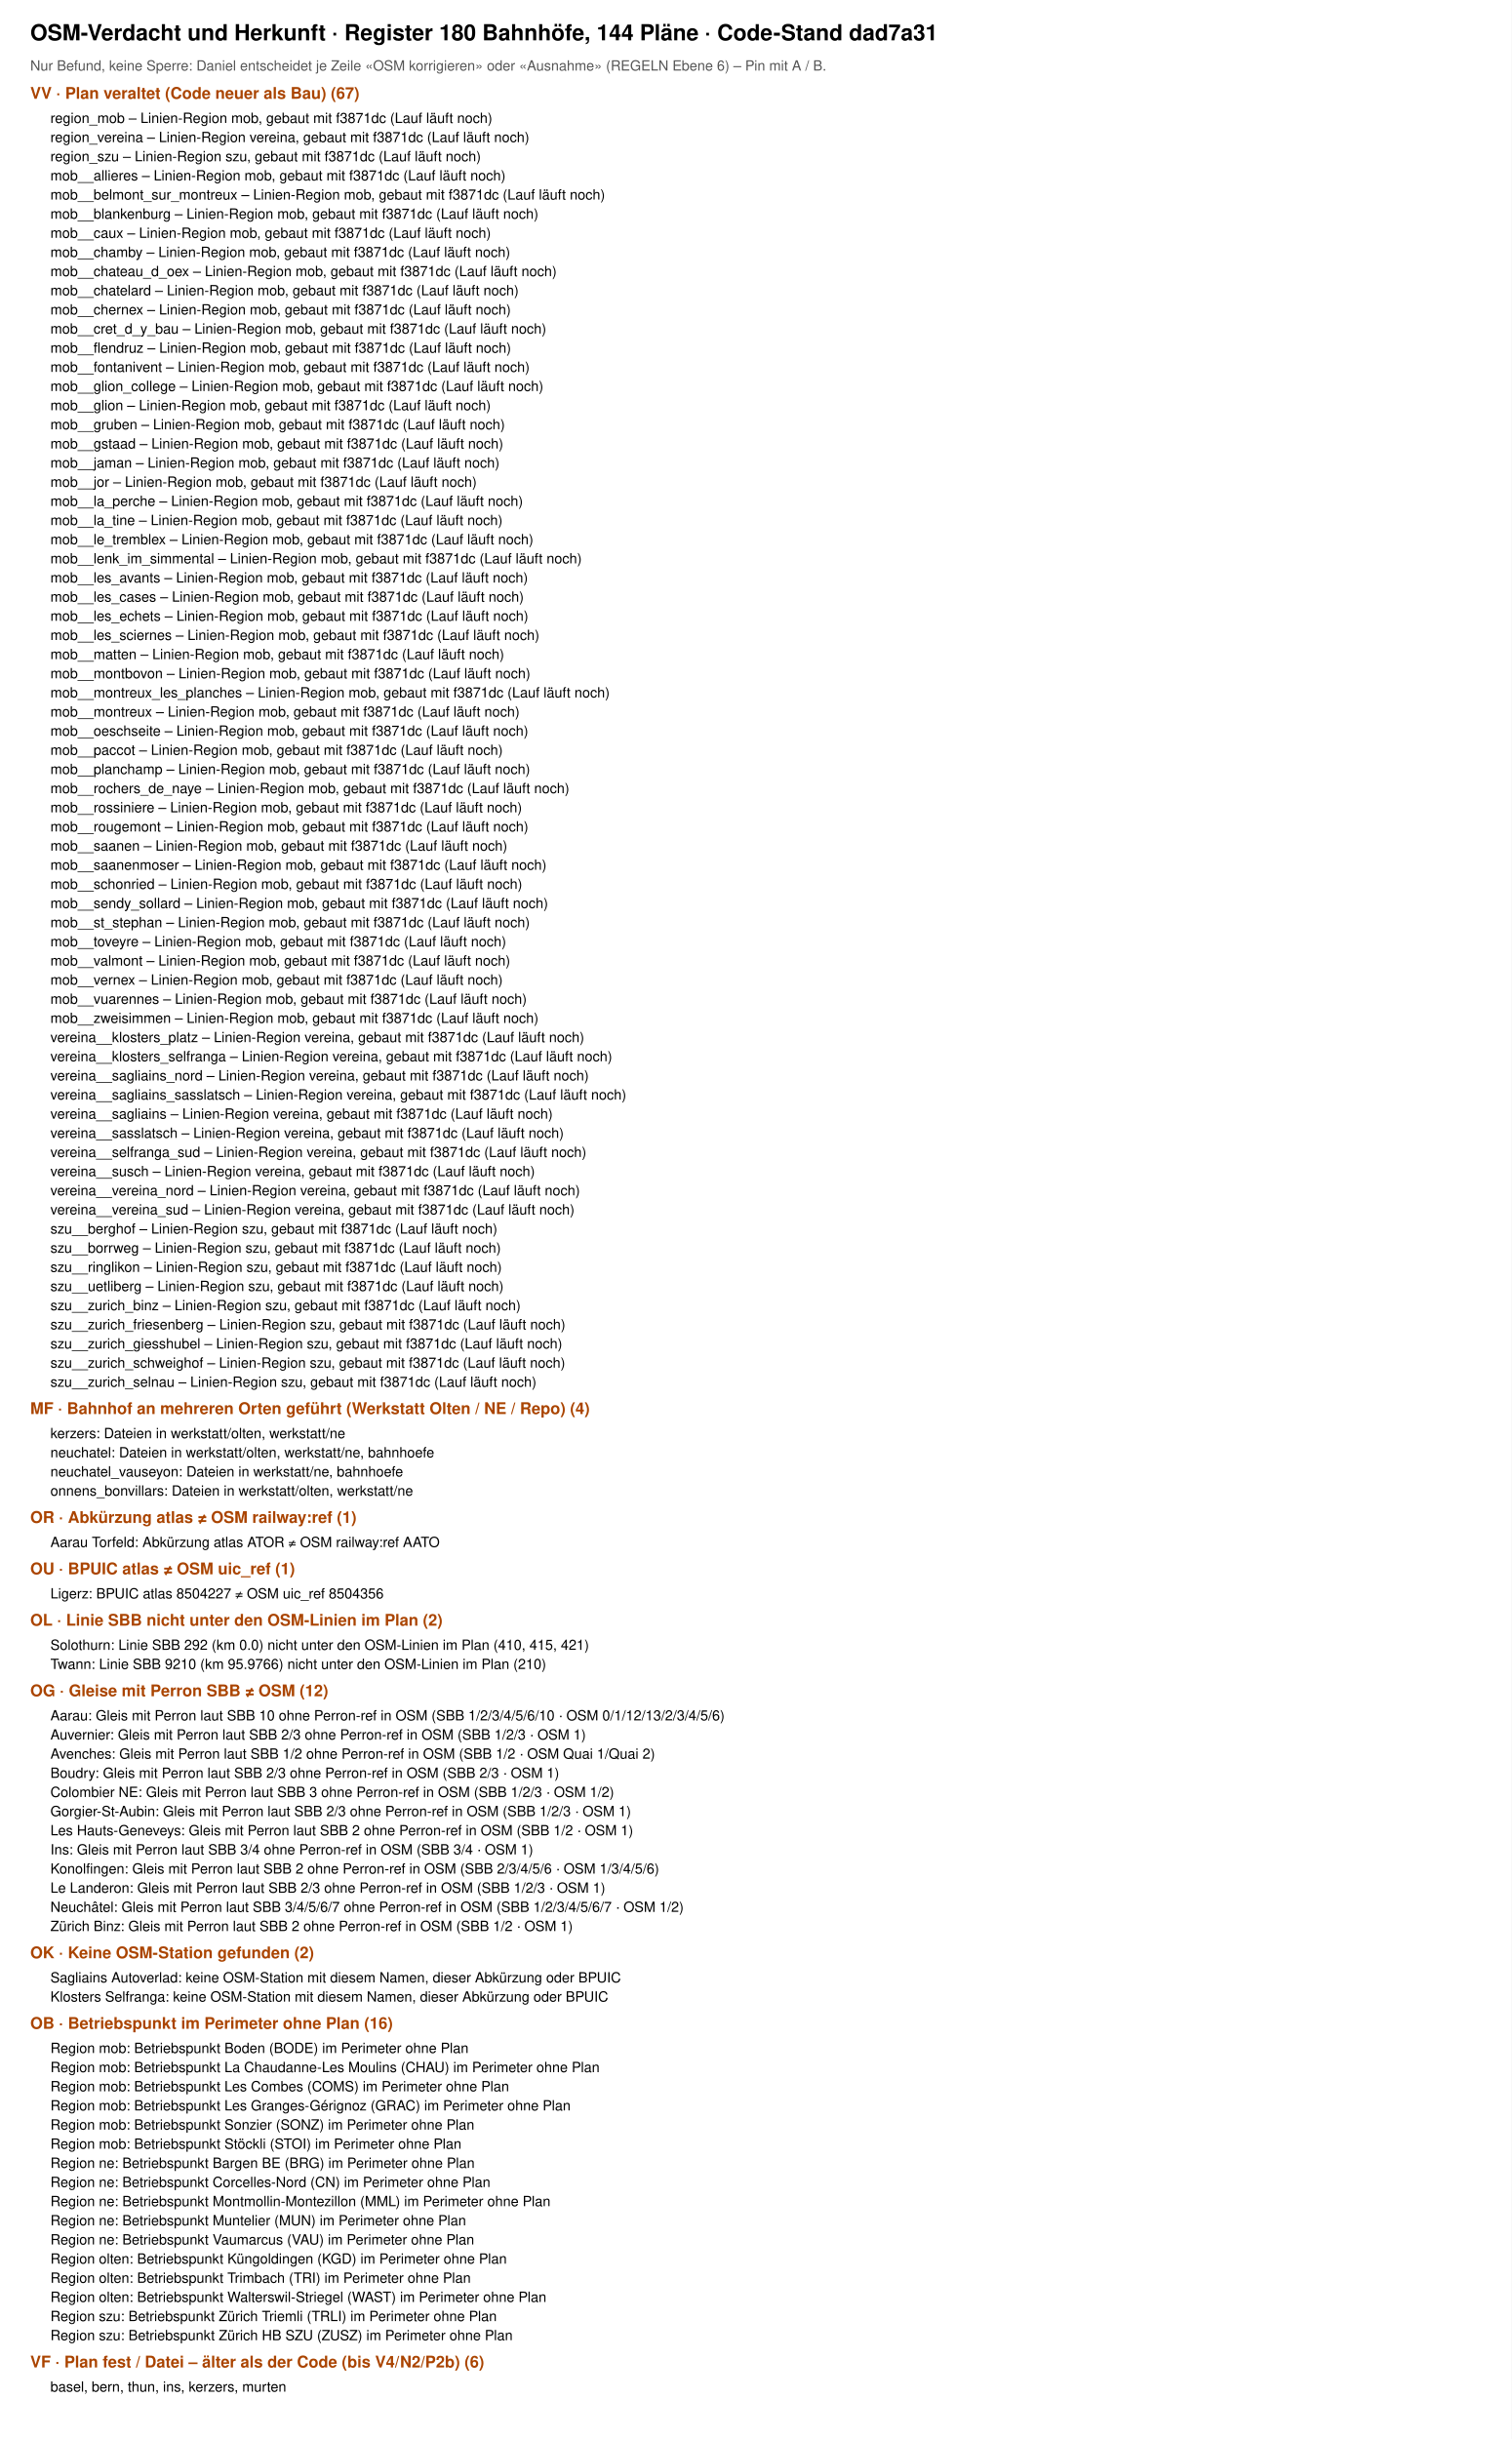
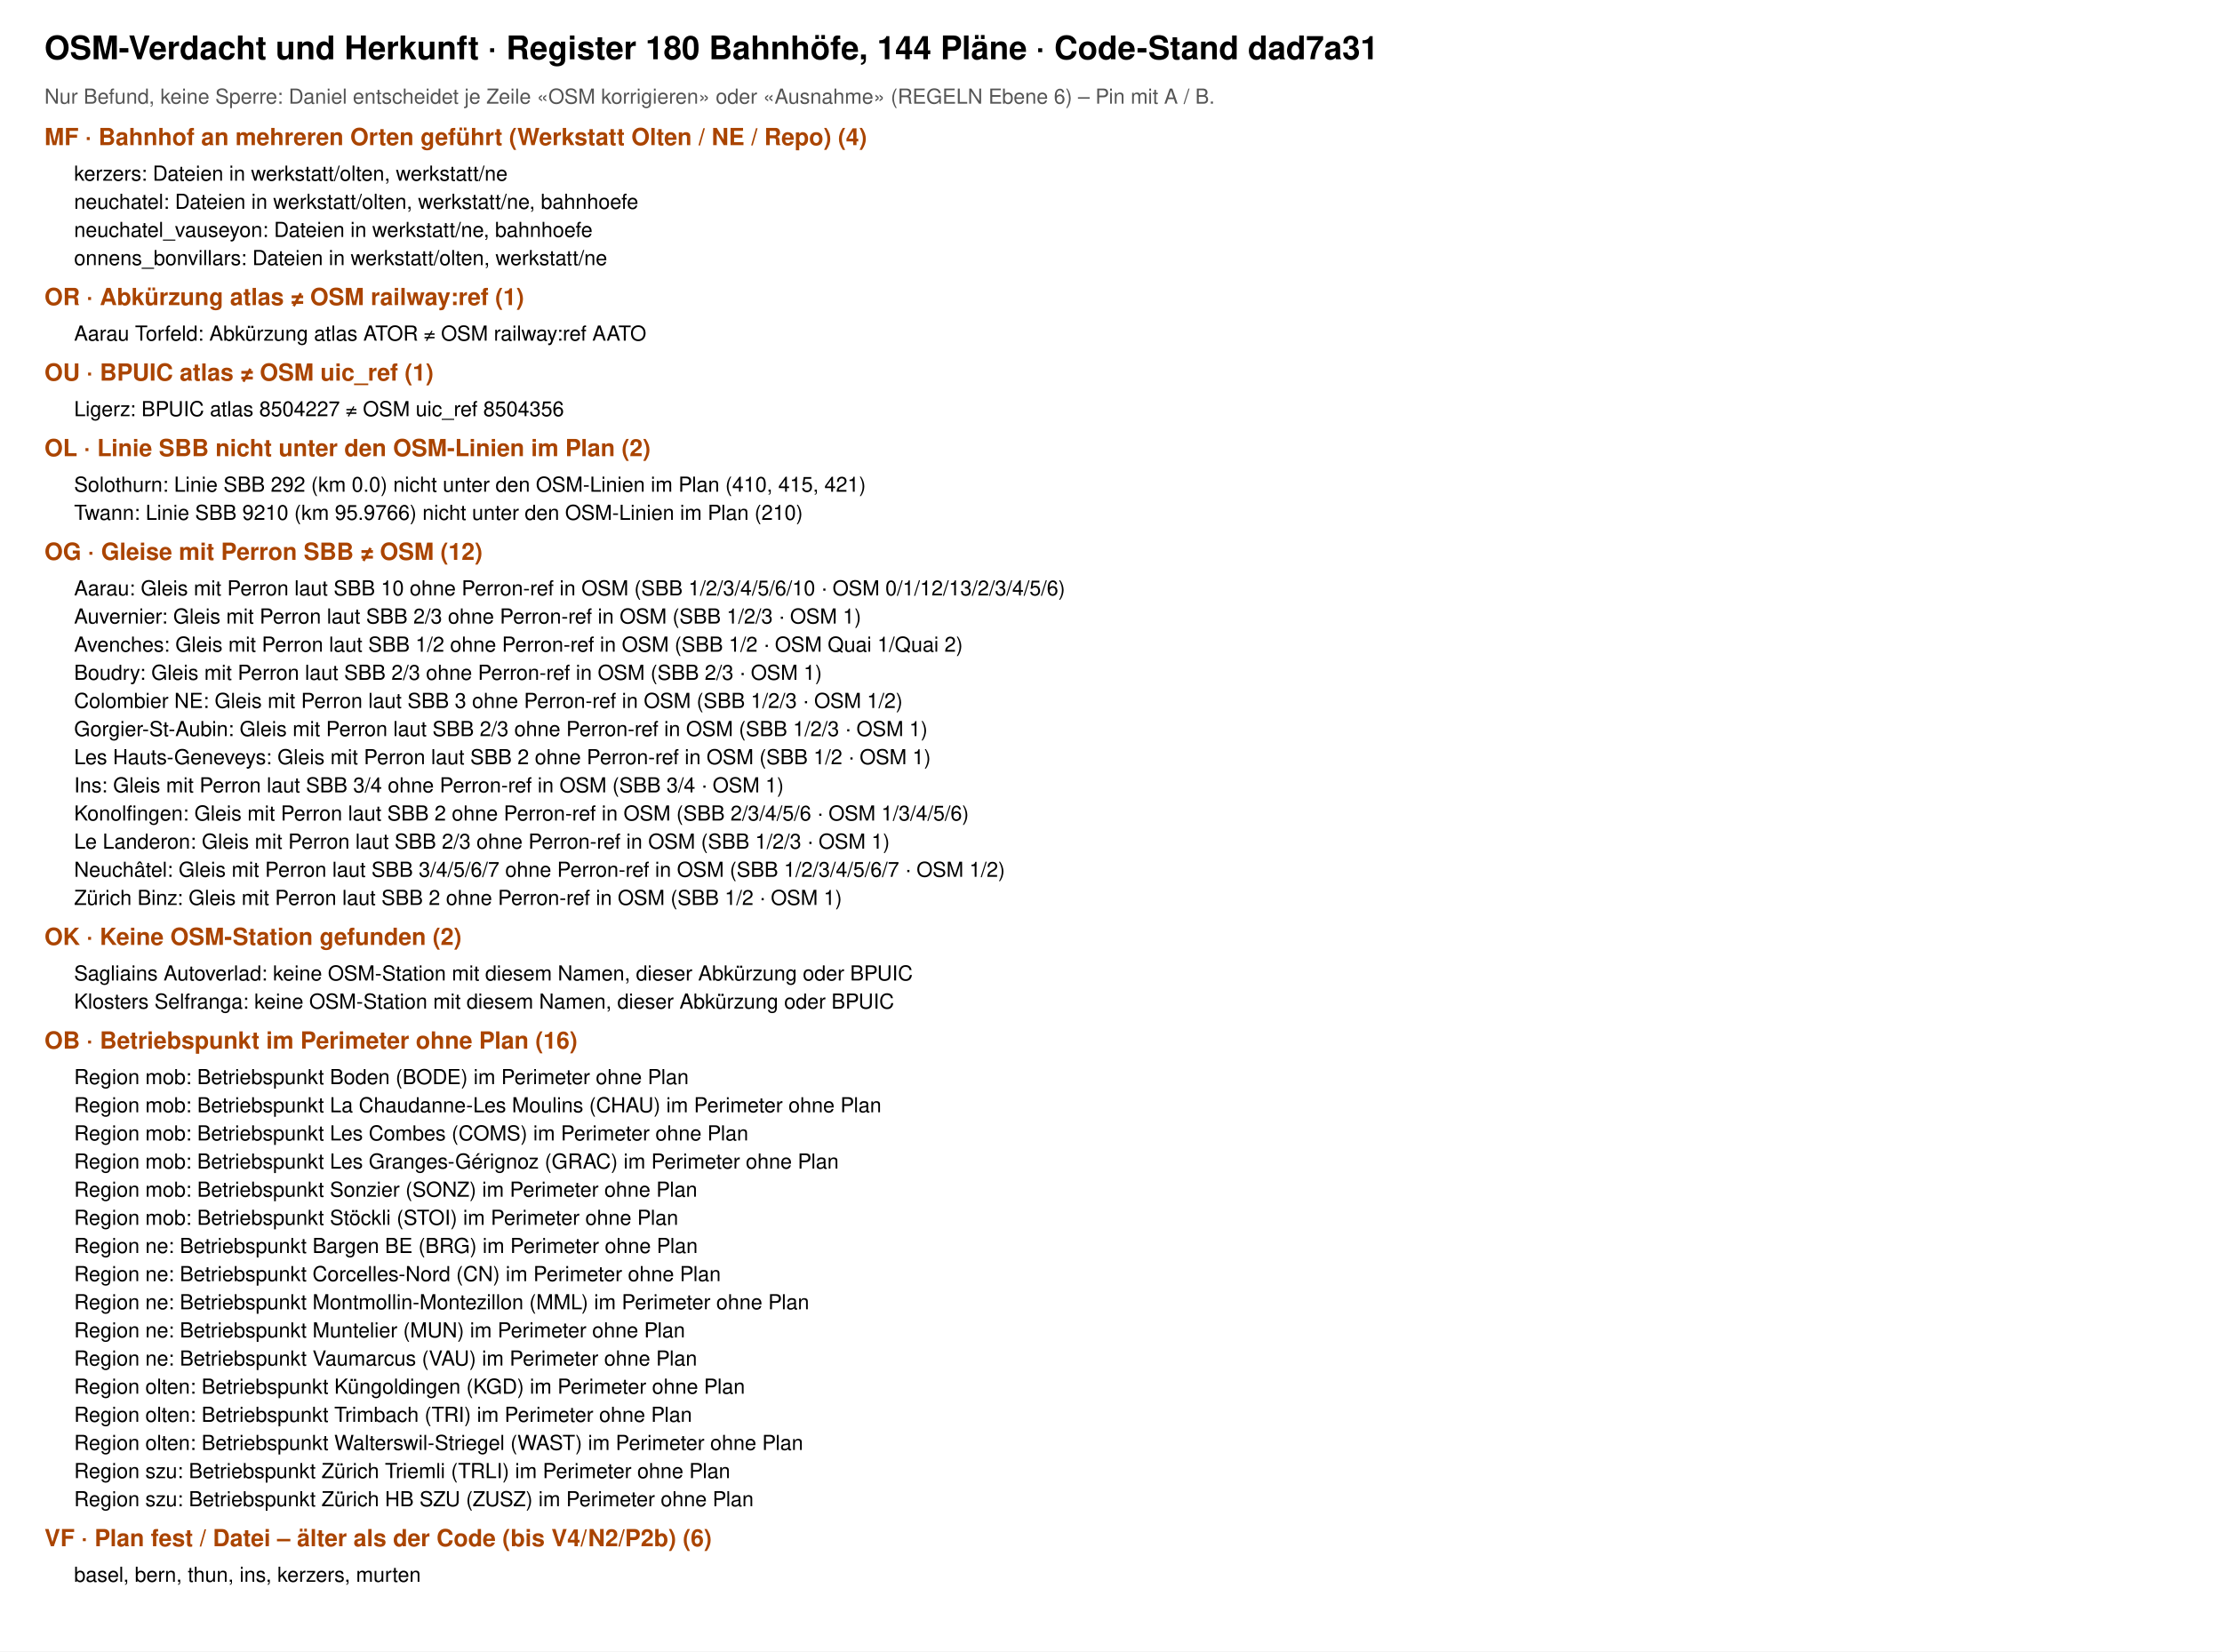
- <svg xmlns="http://www.w3.org/2000/svg" viewBox="0 0 1500 2420" font-family="Helvetica, Arial, sans-serif">
-   <rect width="1500" height="2420" fill="#fff" />
+ <svg xmlns="http://www.w3.org/2000/svg" viewBox="0 0 1500 1115" font-family="Helvetica, Arial, sans-serif">
+   <rect width="1500" height="1115" fill="#fff" />
  <text x="30" y="40" font-size="22" font-weight="700">OSM-Verdacht und Herkunft · Register 180 Bahnhöfe, 144 Pläne · Code-Stand dad7a31</text>
  <text x="30" y="70" font-size="14" fill="#555">Nur Befund, keine Sperre: Daniel entscheidet je Zeile «OSM korrigieren» oder «Ausnahme» (REGELN Ebene 6) – Pin mit A / B.</text>
-   <text x="30" y="98" font-size="16" font-weight="700" fill="#a40">VV · Plan veraltet (Code neuer als Bau) (67)</text>
-   <text x="50" y="122" font-size="14">region_mob – Linien-Region mob, gebaut mit f3871dc (Lauf läuft noch)</text>
-   <text x="50" y="141" font-size="14">region_vereina – Linien-Region vereina, gebaut mit f3871dc (Lauf läuft noch)</text>
-   <text x="50" y="160" font-size="14">region_szu – Linien-Region szu, gebaut mit f3871dc (Lauf läuft noch)</text>
-   <text x="50" y="179" font-size="14">mob__allieres – Linien-Region mob, gebaut mit f3871dc (Lauf läuft noch)</text>
-   <text x="50" y="198" font-size="14">mob__belmont_sur_montreux – Linien-Region mob, gebaut mit f3871dc (Lauf läuft noch)</text>
-   <text x="50" y="217" font-size="14">mob__blankenburg – Linien-Region mob, gebaut mit f3871dc (Lauf läuft noch)</text>
-   <text x="50" y="236" font-size="14">mob__caux – Linien-Region mob, gebaut mit f3871dc (Lauf läuft noch)</text>
-   <text x="50" y="255" font-size="14">mob__chamby – Linien-Region mob, gebaut mit f3871dc (Lauf läuft noch)</text>
-   <text x="50" y="274" font-size="14">mob__chateau_d_oex – Linien-Region mob, gebaut mit f3871dc (Lauf läuft noch)</text>
-   <text x="50" y="293" font-size="14">mob__chatelard – Linien-Region mob, gebaut mit f3871dc (Lauf läuft noch)</text>
-   <text x="50" y="312" font-size="14">mob__chernex – Linien-Region mob, gebaut mit f3871dc (Lauf läuft noch)</text>
-   <text x="50" y="331" font-size="14">mob__cret_d_y_bau – Linien-Region mob, gebaut mit f3871dc (Lauf läuft noch)</text>
-   <text x="50" y="350" font-size="14">mob__flendruz – Linien-Region mob, gebaut mit f3871dc (Lauf läuft noch)</text>
-   <text x="50" y="369" font-size="14">mob__fontanivent – Linien-Region mob, gebaut mit f3871dc (Lauf läuft noch)</text>
-   <text x="50" y="388" font-size="14">mob__glion_college – Linien-Region mob, gebaut mit f3871dc (Lauf läuft noch)</text>
-   <text x="50" y="407" font-size="14">mob__glion – Linien-Region mob, gebaut mit f3871dc (Lauf läuft noch)</text>
-   <text x="50" y="426" font-size="14">mob__gruben – Linien-Region mob, gebaut mit f3871dc (Lauf läuft noch)</text>
-   <text x="50" y="445" font-size="14">mob__gstaad – Linien-Region mob, gebaut mit f3871dc (Lauf läuft noch)</text>
-   <text x="50" y="464" font-size="14">mob__jaman – Linien-Region mob, gebaut mit f3871dc (Lauf läuft noch)</text>
-   <text x="50" y="483" font-size="14">mob__jor – Linien-Region mob, gebaut mit f3871dc (Lauf läuft noch)</text>
-   <text x="50" y="502" font-size="14">mob__la_perche – Linien-Region mob, gebaut mit f3871dc (Lauf läuft noch)</text>
-   <text x="50" y="521" font-size="14">mob__la_tine – Linien-Region mob, gebaut mit f3871dc (Lauf läuft noch)</text>
-   <text x="50" y="540" font-size="14">mob__le_tremblex – Linien-Region mob, gebaut mit f3871dc (Lauf läuft noch)</text>
-   <text x="50" y="559" font-size="14">mob__lenk_im_simmental – Linien-Region mob, gebaut mit f3871dc (Lauf läuft noch)</text>
-   <text x="50" y="578" font-size="14">mob__les_avants – Linien-Region mob, gebaut mit f3871dc (Lauf läuft noch)</text>
-   <text x="50" y="597" font-size="14">mob__les_cases – Linien-Region mob, gebaut mit f3871dc (Lauf läuft noch)</text>
-   <text x="50" y="616" font-size="14">mob__les_echets – Linien-Region mob, gebaut mit f3871dc (Lauf läuft noch)</text>
-   <text x="50" y="635" font-size="14">mob__les_sciernes – Linien-Region mob, gebaut mit f3871dc (Lauf läuft noch)</text>
-   <text x="50" y="654" font-size="14">mob__matten – Linien-Region mob, gebaut mit f3871dc (Lauf läuft noch)</text>
-   <text x="50" y="673" font-size="14">mob__montbovon – Linien-Region mob, gebaut mit f3871dc (Lauf läuft noch)</text>
-   <text x="50" y="692" font-size="14">mob__montreux_les_planches – Linien-Region mob, gebaut mit f3871dc (Lauf läuft noch)</text>
-   <text x="50" y="711" font-size="14">mob__montreux – Linien-Region mob, gebaut mit f3871dc (Lauf läuft noch)</text>
-   <text x="50" y="730" font-size="14">mob__oeschseite – Linien-Region mob, gebaut mit f3871dc (Lauf läuft noch)</text>
-   <text x="50" y="749" font-size="14">mob__paccot – Linien-Region mob, gebaut mit f3871dc (Lauf läuft noch)</text>
-   <text x="50" y="768" font-size="14">mob__planchamp – Linien-Region mob, gebaut mit f3871dc (Lauf läuft noch)</text>
-   <text x="50" y="787" font-size="14">mob__rochers_de_naye – Linien-Region mob, gebaut mit f3871dc (Lauf läuft noch)</text>
-   <text x="50" y="806" font-size="14">mob__rossiniere – Linien-Region mob, gebaut mit f3871dc (Lauf läuft noch)</text>
-   <text x="50" y="825" font-size="14">mob__rougemont – Linien-Region mob, gebaut mit f3871dc (Lauf läuft noch)</text>
-   <text x="50" y="844" font-size="14">mob__saanen – Linien-Region mob, gebaut mit f3871dc (Lauf läuft noch)</text>
-   <text x="50" y="863" font-size="14">mob__saanenmoser – Linien-Region mob, gebaut mit f3871dc (Lauf läuft noch)</text>
-   <text x="50" y="882" font-size="14">mob__schonried – Linien-Region mob, gebaut mit f3871dc (Lauf läuft noch)</text>
-   <text x="50" y="901" font-size="14">mob__sendy_sollard – Linien-Region mob, gebaut mit f3871dc (Lauf läuft noch)</text>
-   <text x="50" y="920" font-size="14">mob__st_stephan – Linien-Region mob, gebaut mit f3871dc (Lauf läuft noch)</text>
-   <text x="50" y="939" font-size="14">mob__toveyre – Linien-Region mob, gebaut mit f3871dc (Lauf läuft noch)</text>
-   <text x="50" y="958" font-size="14">mob__valmont – Linien-Region mob, gebaut mit f3871dc (Lauf läuft noch)</text>
-   <text x="50" y="977" font-size="14">mob__vernex – Linien-Region mob, gebaut mit f3871dc (Lauf läuft noch)</text>
-   <text x="50" y="996" font-size="14">mob__vuarennes – Linien-Region mob, gebaut mit f3871dc (Lauf läuft noch)</text>
-   <text x="50" y="1015" font-size="14">mob__zweisimmen – Linien-Region mob, gebaut mit f3871dc (Lauf läuft noch)</text>
-   <text x="50" y="1034" font-size="14">vereina__klosters_platz – Linien-Region vereina, gebaut mit f3871dc (Lauf läuft noch)</text>
-   <text x="50" y="1053" font-size="14">vereina__klosters_selfranga – Linien-Region vereina, gebaut mit f3871dc (Lauf läuft noch)</text>
-   <text x="50" y="1072" font-size="14">vereina__sagliains_nord – Linien-Region vereina, gebaut mit f3871dc (Lauf läuft noch)</text>
-   <text x="50" y="1091" font-size="14">vereina__sagliains_sasslatsch – Linien-Region vereina, gebaut mit f3871dc (Lauf läuft noch)</text>
-   <text x="50" y="1110" font-size="14">vereina__sagliains – Linien-Region vereina, gebaut mit f3871dc (Lauf läuft noch)</text>
-   <text x="50" y="1129" font-size="14">vereina__sasslatsch – Linien-Region vereina, gebaut mit f3871dc (Lauf läuft noch)</text>
-   <text x="50" y="1148" font-size="14">vereina__selfranga_sud – Linien-Region vereina, gebaut mit f3871dc (Lauf läuft noch)</text>
-   <text x="50" y="1167" font-size="14">vereina__susch – Linien-Region vereina, gebaut mit f3871dc (Lauf läuft noch)</text>
-   <text x="50" y="1186" font-size="14">vereina__vereina_nord – Linien-Region vereina, gebaut mit f3871dc (Lauf läuft noch)</text>
-   <text x="50" y="1205" font-size="14">vereina__vereina_sud – Linien-Region vereina, gebaut mit f3871dc (Lauf läuft noch)</text>
-   <text x="50" y="1224" font-size="14">szu__berghof – Linien-Region szu, gebaut mit f3871dc (Lauf läuft noch)</text>
-   <text x="50" y="1243" font-size="14">szu__borrweg – Linien-Region szu, gebaut mit f3871dc (Lauf läuft noch)</text>
-   <text x="50" y="1262" font-size="14">szu__ringlikon – Linien-Region szu, gebaut mit f3871dc (Lauf läuft noch)</text>
-   <text x="50" y="1281" font-size="14">szu__uetliberg – Linien-Region szu, gebaut mit f3871dc (Lauf läuft noch)</text>
-   <text x="50" y="1300" font-size="14">szu__zurich_binz – Linien-Region szu, gebaut mit f3871dc (Lauf läuft noch)</text>
-   <text x="50" y="1319" font-size="14">szu__zurich_friesenberg – Linien-Region szu, gebaut mit f3871dc (Lauf läuft noch)</text>
-   <text x="50" y="1338" font-size="14">szu__zurich_giesshubel – Linien-Region szu, gebaut mit f3871dc (Lauf läuft noch)</text>
-   <text x="50" y="1357" font-size="14">szu__zurich_schweighof – Linien-Region szu, gebaut mit f3871dc (Lauf läuft noch)</text>
-   <text x="50" y="1376" font-size="14">szu__zurich_selnau – Linien-Region szu, gebaut mit f3871dc (Lauf läuft noch)</text>
-   <text x="30" y="1403" font-size="16" font-weight="700" fill="#a40">MF · Bahnhof an mehreren Orten geführt (Werkstatt Olten / NE / Repo) (4)</text>
-   <text x="50" y="1427" font-size="14">kerzers: Dateien in werkstatt/olten, werkstatt/ne</text>
-   <text x="50" y="1446" font-size="14">neuchatel: Dateien in werkstatt/olten, werkstatt/ne, bahnhoefe</text>
-   <text x="50" y="1465" font-size="14">neuchatel_vauseyon: Dateien in werkstatt/ne, bahnhoefe</text>
-   <text x="50" y="1484" font-size="14">onnens_bonvillars: Dateien in werkstatt/olten, werkstatt/ne</text>
-   <text x="30" y="1511" font-size="16" font-weight="700" fill="#a40">OR · Abkürzung atlas ≠ OSM railway:ref (1)</text>
-   <text x="50" y="1535" font-size="14">Aarau Torfeld: Abkürzung atlas ATOR ≠ OSM railway:ref AATO</text>
-   <text x="30" y="1562" font-size="16" font-weight="700" fill="#a40">OU · BPUIC atlas ≠ OSM uic_ref (1)</text>
-   <text x="50" y="1586" font-size="14">Ligerz: BPUIC atlas 8504227 ≠ OSM uic_ref 8504356</text>
-   <text x="30" y="1613" font-size="16" font-weight="700" fill="#a40">OL · Linie SBB nicht unter den OSM-Linien im Plan (2)</text>
-   <text x="50" y="1637" font-size="14">Solothurn: Linie SBB 292 (km 0.0) nicht unter den OSM-Linien im Plan (410, 415, 421)</text>
-   <text x="50" y="1656" font-size="14">Twann: Linie SBB 9210 (km 95.9766) nicht unter den OSM-Linien im Plan (210)</text>
-   <text x="30" y="1683" font-size="16" font-weight="700" fill="#a40">OG · Gleise mit Perron SBB ≠ OSM (12)</text>
-   <text x="50" y="1707" font-size="14">Aarau: Gleis mit Perron laut SBB 10 ohne Perron-ref in OSM (SBB 1/2/3/4/5/6/10 · OSM 0/1/12/13/2/3/4/5/6)</text>
-   <text x="50" y="1726" font-size="14">Auvernier: Gleis mit Perron laut SBB 2/3 ohne Perron-ref in OSM (SBB 1/2/3 · OSM 1)</text>
-   <text x="50" y="1745" font-size="14">Avenches: Gleis mit Perron laut SBB 1/2 ohne Perron-ref in OSM (SBB 1/2 · OSM Quai 1/Quai 2)</text>
-   <text x="50" y="1764" font-size="14">Boudry: Gleis mit Perron laut SBB 2/3 ohne Perron-ref in OSM (SBB 2/3 · OSM 1)</text>
-   <text x="50" y="1783" font-size="14">Colombier NE: Gleis mit Perron laut SBB 3 ohne Perron-ref in OSM (SBB 1/2/3 · OSM 1/2)</text>
-   <text x="50" y="1802" font-size="14">Gorgier-St-Aubin: Gleis mit Perron laut SBB 2/3 ohne Perron-ref in OSM (SBB 1/2/3 · OSM 1)</text>
-   <text x="50" y="1821" font-size="14">Les Hauts-Geneveys: Gleis mit Perron laut SBB 2 ohne Perron-ref in OSM (SBB 1/2 · OSM 1)</text>
-   <text x="50" y="1840" font-size="14">Ins: Gleis mit Perron laut SBB 3/4 ohne Perron-ref in OSM (SBB 3/4 · OSM 1)</text>
-   <text x="50" y="1859" font-size="14">Konolfingen: Gleis mit Perron laut SBB 2 ohne Perron-ref in OSM (SBB 2/3/4/5/6 · OSM 1/3/4/5/6)</text>
-   <text x="50" y="1878" font-size="14">Le Landeron: Gleis mit Perron laut SBB 2/3 ohne Perron-ref in OSM (SBB 1/2/3 · OSM 1)</text>
-   <text x="50" y="1897" font-size="14">Neuchâtel: Gleis mit Perron laut SBB 3/4/5/6/7 ohne Perron-ref in OSM (SBB 1/2/3/4/5/6/7 · OSM 1/2)</text>
-   <text x="50" y="1916" font-size="14">Zürich Binz: Gleis mit Perron laut SBB 2 ohne Perron-ref in OSM (SBB 1/2 · OSM 1)</text>
-   <text x="30" y="1943" font-size="16" font-weight="700" fill="#a40">OK · Keine OSM-Station gefunden (2)</text>
-   <text x="50" y="1967" font-size="14">Sagliains Autoverlad: keine OSM-Station mit diesem Namen, dieser Abkürzung oder BPUIC</text>
-   <text x="50" y="1986" font-size="14">Klosters Selfranga: keine OSM-Station mit diesem Namen, dieser Abkürzung oder BPUIC</text>
-   <text x="30" y="2013" font-size="16" font-weight="700" fill="#a40">OB · Betriebspunkt im Perimeter ohne Plan (16)</text>
-   <text x="50" y="2037" font-size="14">Region mob: Betriebspunkt Boden (BODE) im Perimeter ohne Plan</text>
-   <text x="50" y="2056" font-size="14">Region mob: Betriebspunkt La Chaudanne-Les Moulins (CHAU) im Perimeter ohne Plan</text>
-   <text x="50" y="2075" font-size="14">Region mob: Betriebspunkt Les Combes (COMS) im Perimeter ohne Plan</text>
-   <text x="50" y="2094" font-size="14">Region mob: Betriebspunkt Les Granges-Gérignoz (GRAC) im Perimeter ohne Plan</text>
-   <text x="50" y="2113" font-size="14">Region mob: Betriebspunkt Sonzier (SONZ) im Perimeter ohne Plan</text>
-   <text x="50" y="2132" font-size="14">Region mob: Betriebspunkt Stöckli (STOI) im Perimeter ohne Plan</text>
-   <text x="50" y="2151" font-size="14">Region ne: Betriebspunkt Bargen BE (BRG) im Perimeter ohne Plan</text>
-   <text x="50" y="2170" font-size="14">Region ne: Betriebspunkt Corcelles-Nord (CN) im Perimeter ohne Plan</text>
-   <text x="50" y="2189" font-size="14">Region ne: Betriebspunkt Montmollin-Montezillon (MML) im Perimeter ohne Plan</text>
-   <text x="50" y="2208" font-size="14">Region ne: Betriebspunkt Muntelier (MUN) im Perimeter ohne Plan</text>
-   <text x="50" y="2227" font-size="14">Region ne: Betriebspunkt Vaumarcus (VAU) im Perimeter ohne Plan</text>
-   <text x="50" y="2246" font-size="14">Region olten: Betriebspunkt Küngoldingen (KGD) im Perimeter ohne Plan</text>
-   <text x="50" y="2265" font-size="14">Region olten: Betriebspunkt Trimbach (TRI) im Perimeter ohne Plan</text>
-   <text x="50" y="2284" font-size="14">Region olten: Betriebspunkt Walterswil-Striegel (WAST) im Perimeter ohne Plan</text>
-   <text x="50" y="2303" font-size="14">Region szu: Betriebspunkt Zürich Triemli (TRLI) im Perimeter ohne Plan</text>
-   <text x="50" y="2322" font-size="14">Region szu: Betriebspunkt Zürich HB SZU (ZUSZ) im Perimeter ohne Plan</text>
-   <text x="30" y="2349" font-size="16" font-weight="700" fill="#a40">VF · Plan fest / Datei – älter als der Code (bis V4/N2/P2b) (6)</text>
-   <text x="50" y="2373" font-size="14">basel, bern, thun, ins, kerzers, murten</text>
+   <text x="30" y="98" font-size="16" font-weight="700" fill="#a40">MF · Bahnhof an mehreren Orten geführt (Werkstatt Olten / NE / Repo) (4)</text>
+   <text x="50" y="122" font-size="14">kerzers: Dateien in werkstatt/olten, werkstatt/ne</text>
+   <text x="50" y="141" font-size="14">neuchatel: Dateien in werkstatt/olten, werkstatt/ne, bahnhoefe</text>
+   <text x="50" y="160" font-size="14">neuchatel_vauseyon: Dateien in werkstatt/ne, bahnhoefe</text>
+   <text x="50" y="179" font-size="14">onnens_bonvillars: Dateien in werkstatt/olten, werkstatt/ne</text>
+   <text x="30" y="206" font-size="16" font-weight="700" fill="#a40">OR · Abkürzung atlas ≠ OSM railway:ref (1)</text>
+   <text x="50" y="230" font-size="14">Aarau Torfeld: Abkürzung atlas ATOR ≠ OSM railway:ref AATO</text>
+   <text x="30" y="257" font-size="16" font-weight="700" fill="#a40">OU · BPUIC atlas ≠ OSM uic_ref (1)</text>
+   <text x="50" y="281" font-size="14">Ligerz: BPUIC atlas 8504227 ≠ OSM uic_ref 8504356</text>
+   <text x="30" y="308" font-size="16" font-weight="700" fill="#a40">OL · Linie SBB nicht unter den OSM-Linien im Plan (2)</text>
+   <text x="50" y="332" font-size="14">Solothurn: Linie SBB 292 (km 0.0) nicht unter den OSM-Linien im Plan (410, 415, 421)</text>
+   <text x="50" y="351" font-size="14">Twann: Linie SBB 9210 (km 95.9766) nicht unter den OSM-Linien im Plan (210)</text>
+   <text x="30" y="378" font-size="16" font-weight="700" fill="#a40">OG · Gleise mit Perron SBB ≠ OSM (12)</text>
+   <text x="50" y="402" font-size="14">Aarau: Gleis mit Perron laut SBB 10 ohne Perron-ref in OSM (SBB 1/2/3/4/5/6/10 · OSM 0/1/12/13/2/3/4/5/6)</text>
+   <text x="50" y="421" font-size="14">Auvernier: Gleis mit Perron laut SBB 2/3 ohne Perron-ref in OSM (SBB 1/2/3 · OSM 1)</text>
+   <text x="50" y="440" font-size="14">Avenches: Gleis mit Perron laut SBB 1/2 ohne Perron-ref in OSM (SBB 1/2 · OSM Quai 1/Quai 2)</text>
+   <text x="50" y="459" font-size="14">Boudry: Gleis mit Perron laut SBB 2/3 ohne Perron-ref in OSM (SBB 2/3 · OSM 1)</text>
+   <text x="50" y="478" font-size="14">Colombier NE: Gleis mit Perron laut SBB 3 ohne Perron-ref in OSM (SBB 1/2/3 · OSM 1/2)</text>
+   <text x="50" y="497" font-size="14">Gorgier-St-Aubin: Gleis mit Perron laut SBB 2/3 ohne Perron-ref in OSM (SBB 1/2/3 · OSM 1)</text>
+   <text x="50" y="516" font-size="14">Les Hauts-Geneveys: Gleis mit Perron laut SBB 2 ohne Perron-ref in OSM (SBB 1/2 · OSM 1)</text>
+   <text x="50" y="535" font-size="14">Ins: Gleis mit Perron laut SBB 3/4 ohne Perron-ref in OSM (SBB 3/4 · OSM 1)</text>
+   <text x="50" y="554" font-size="14">Konolfingen: Gleis mit Perron laut SBB 2 ohne Perron-ref in OSM (SBB 2/3/4/5/6 · OSM 1/3/4/5/6)</text>
+   <text x="50" y="573" font-size="14">Le Landeron: Gleis mit Perron laut SBB 2/3 ohne Perron-ref in OSM (SBB 1/2/3 · OSM 1)</text>
+   <text x="50" y="592" font-size="14">Neuchâtel: Gleis mit Perron laut SBB 3/4/5/6/7 ohne Perron-ref in OSM (SBB 1/2/3/4/5/6/7 · OSM 1/2)</text>
+   <text x="50" y="611" font-size="14">Zürich Binz: Gleis mit Perron laut SBB 2 ohne Perron-ref in OSM (SBB 1/2 · OSM 1)</text>
+   <text x="30" y="638" font-size="16" font-weight="700" fill="#a40">OK · Keine OSM-Station gefunden (2)</text>
+   <text x="50" y="662" font-size="14">Sagliains Autoverlad: keine OSM-Station mit diesem Namen, dieser Abkürzung oder BPUIC</text>
+   <text x="50" y="681" font-size="14">Klosters Selfranga: keine OSM-Station mit diesem Namen, dieser Abkürzung oder BPUIC</text>
+   <text x="30" y="708" font-size="16" font-weight="700" fill="#a40">OB · Betriebspunkt im Perimeter ohne Plan (16)</text>
+   <text x="50" y="732" font-size="14">Region mob: Betriebspunkt Boden (BODE) im Perimeter ohne Plan</text>
+   <text x="50" y="751" font-size="14">Region mob: Betriebspunkt La Chaudanne-Les Moulins (CHAU) im Perimeter ohne Plan</text>
+   <text x="50" y="770" font-size="14">Region mob: Betriebspunkt Les Combes (COMS) im Perimeter ohne Plan</text>
+   <text x="50" y="789" font-size="14">Region mob: Betriebspunkt Les Granges-Gérignoz (GRAC) im Perimeter ohne Plan</text>
+   <text x="50" y="808" font-size="14">Region mob: Betriebspunkt Sonzier (SONZ) im Perimeter ohne Plan</text>
+   <text x="50" y="827" font-size="14">Region mob: Betriebspunkt Stöckli (STOI) im Perimeter ohne Plan</text>
+   <text x="50" y="846" font-size="14">Region ne: Betriebspunkt Bargen BE (BRG) im Perimeter ohne Plan</text>
+   <text x="50" y="865" font-size="14">Region ne: Betriebspunkt Corcelles-Nord (CN) im Perimeter ohne Plan</text>
+   <text x="50" y="884" font-size="14">Region ne: Betriebspunkt Montmollin-Montezillon (MML) im Perimeter ohne Plan</text>
+   <text x="50" y="903" font-size="14">Region ne: Betriebspunkt Muntelier (MUN) im Perimeter ohne Plan</text>
+   <text x="50" y="922" font-size="14">Region ne: Betriebspunkt Vaumarcus (VAU) im Perimeter ohne Plan</text>
+   <text x="50" y="941" font-size="14">Region olten: Betriebspunkt Küngoldingen (KGD) im Perimeter ohne Plan</text>
+   <text x="50" y="960" font-size="14">Region olten: Betriebspunkt Trimbach (TRI) im Perimeter ohne Plan</text>
+   <text x="50" y="979" font-size="14">Region olten: Betriebspunkt Walterswil-Striegel (WAST) im Perimeter ohne Plan</text>
+   <text x="50" y="998" font-size="14">Region szu: Betriebspunkt Zürich Triemli (TRLI) im Perimeter ohne Plan</text>
+   <text x="50" y="1017" font-size="14">Region szu: Betriebspunkt Zürich HB SZU (ZUSZ) im Perimeter ohne Plan</text>
+   <text x="30" y="1044" font-size="16" font-weight="700" fill="#a40">VF · Plan fest / Datei – älter als der Code (bis V4/N2/P2b) (6)</text>
+   <text x="50" y="1068" font-size="14">basel, bern, thun, ins, kerzers, murten</text>
</svg>
